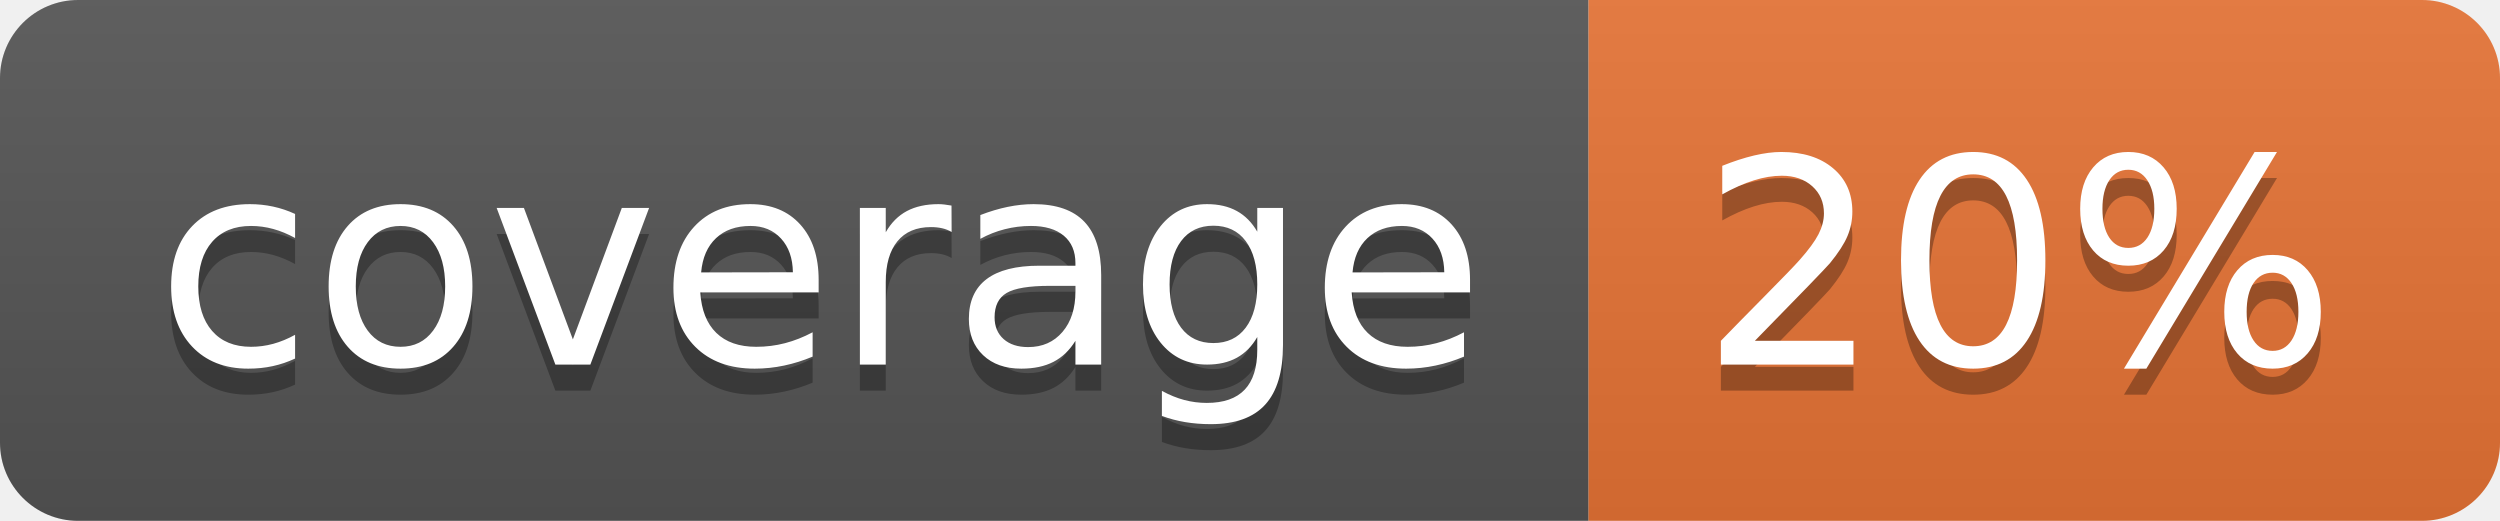
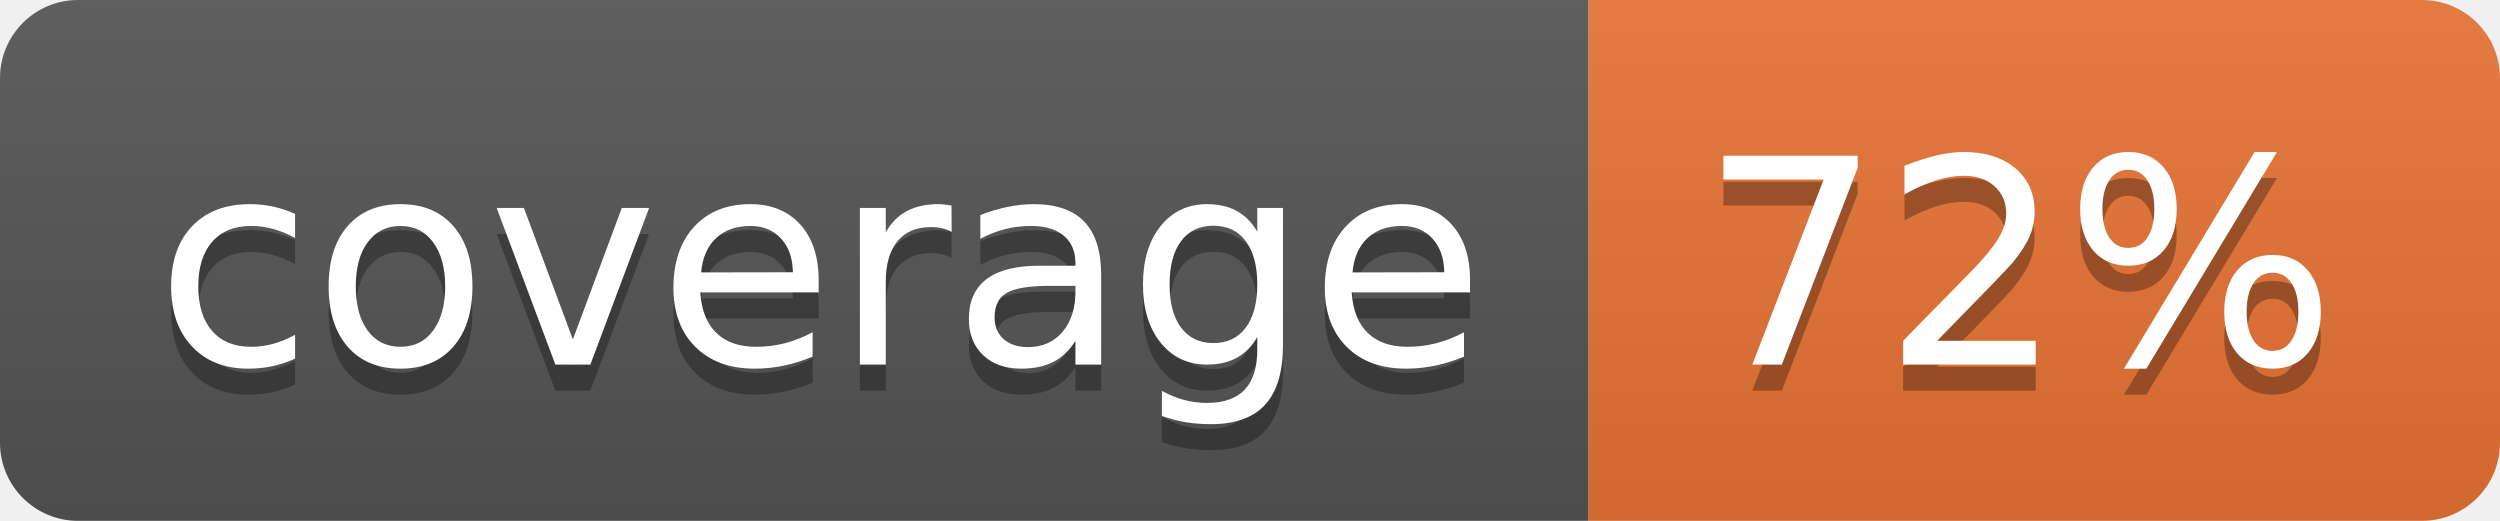
<svg xmlns="http://www.w3.org/2000/svg" width="96" height="20">
  <linearGradient id="b" x2="0" y2="100%">
    <stop offset="0" stop-color="#bbb" stop-opacity=".1" />
    <stop offset="1" stop-opacity=".1" />
  </linearGradient>
  <clipPath id="a">
    <rect width="96" height="20" rx="3" fill="#fff" />
  </clipPath>
  <g clip-path="url(#a)">
    <path fill="#555" d="M0 0h61v20H0z" />
    <path fill="#E87435" d="M61 0h35v20H61z" />
    <path fill="url(#b)" d="M0 0h96v20H0z" />
  </g>
  <g fill="#fff" text-anchor="middle" font-family="DejaVu Sans,Verdana,Geneva,sans-serif" font-size="110">
    <text x="315" y="150" fill="#010101" fill-opacity=".3" transform="scale(.1)" textLength="510">coverage</text>
    <text x="315" y="140" transform="scale(.1)" textLength="510">coverage</text>
-     <text x="775" y="150" fill="#010101" fill-opacity=".3" transform="scale(.1)" textLength="250">20%</text>
-     <text x="775" y="140" transform="scale(.1)" textLength="250">20%</text>
+     <text x="775" y="150" fill="#010101" fill-opacity=".3" transform="scale(.1)" textLength="250">72%</text>
+     <text x="775" y="140" transform="scale(.1)" textLength="250">72%</text>
  </g>
</svg>
